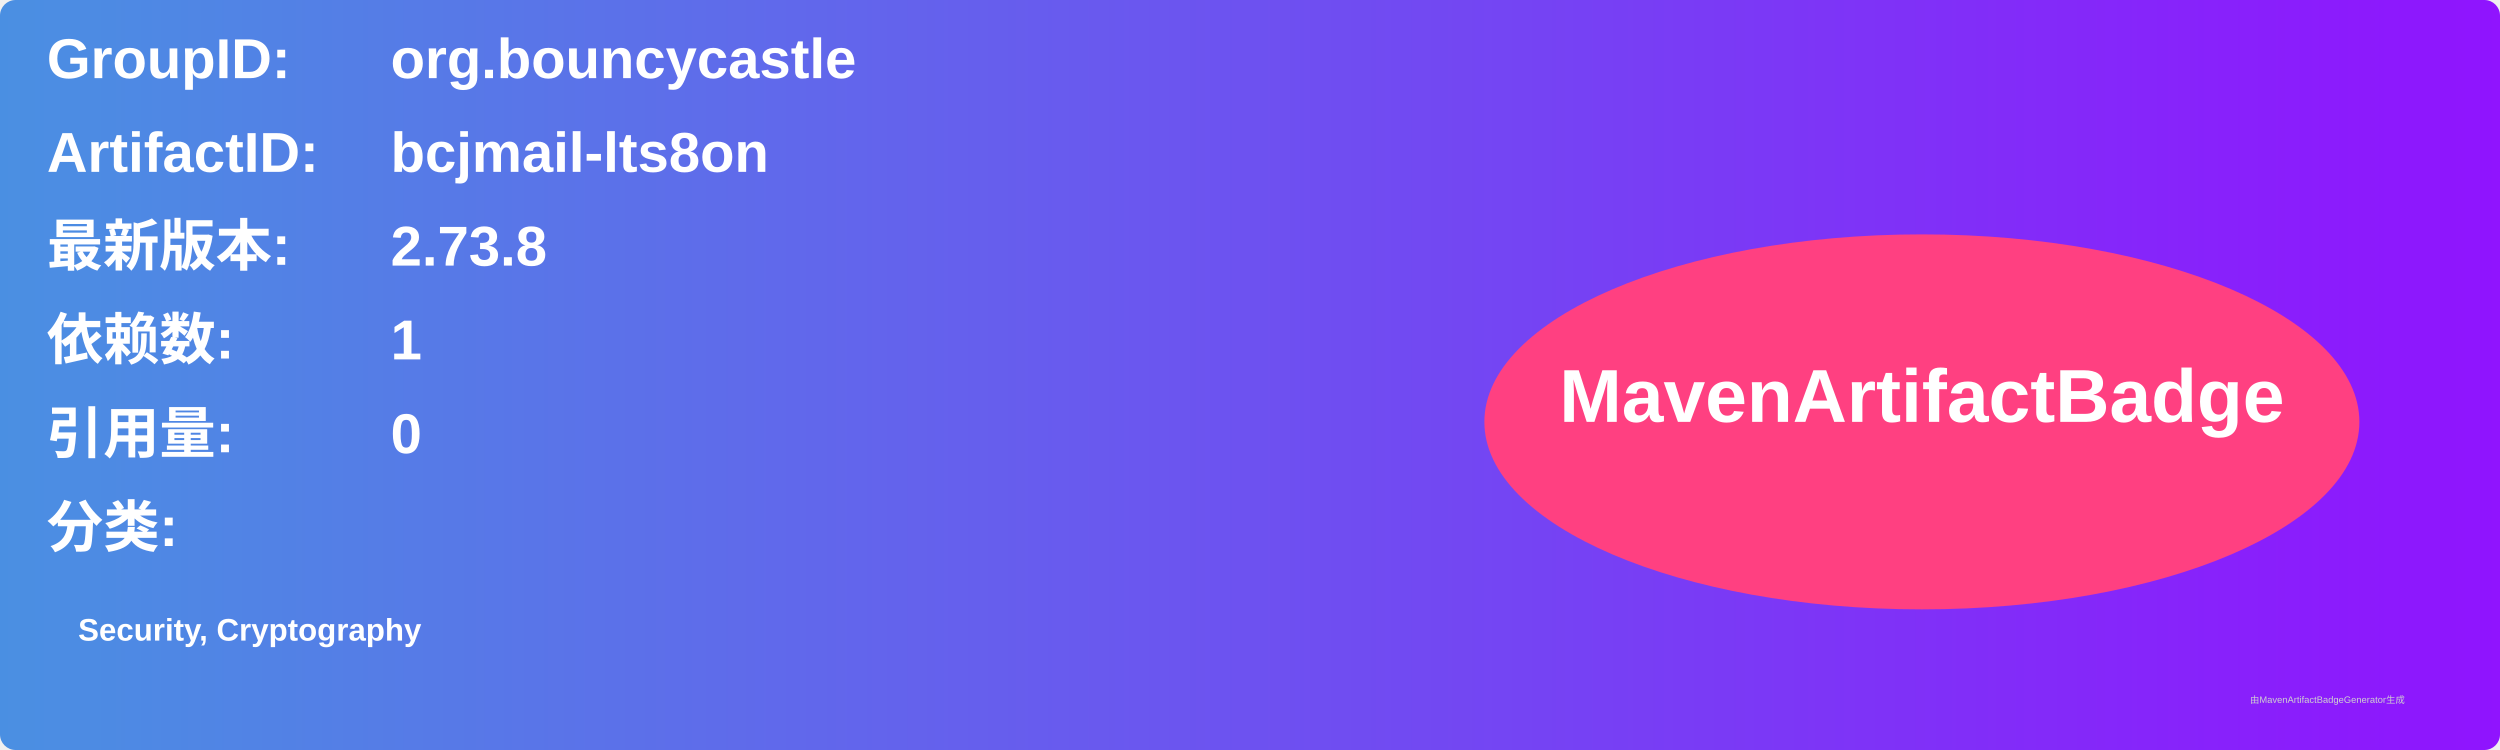
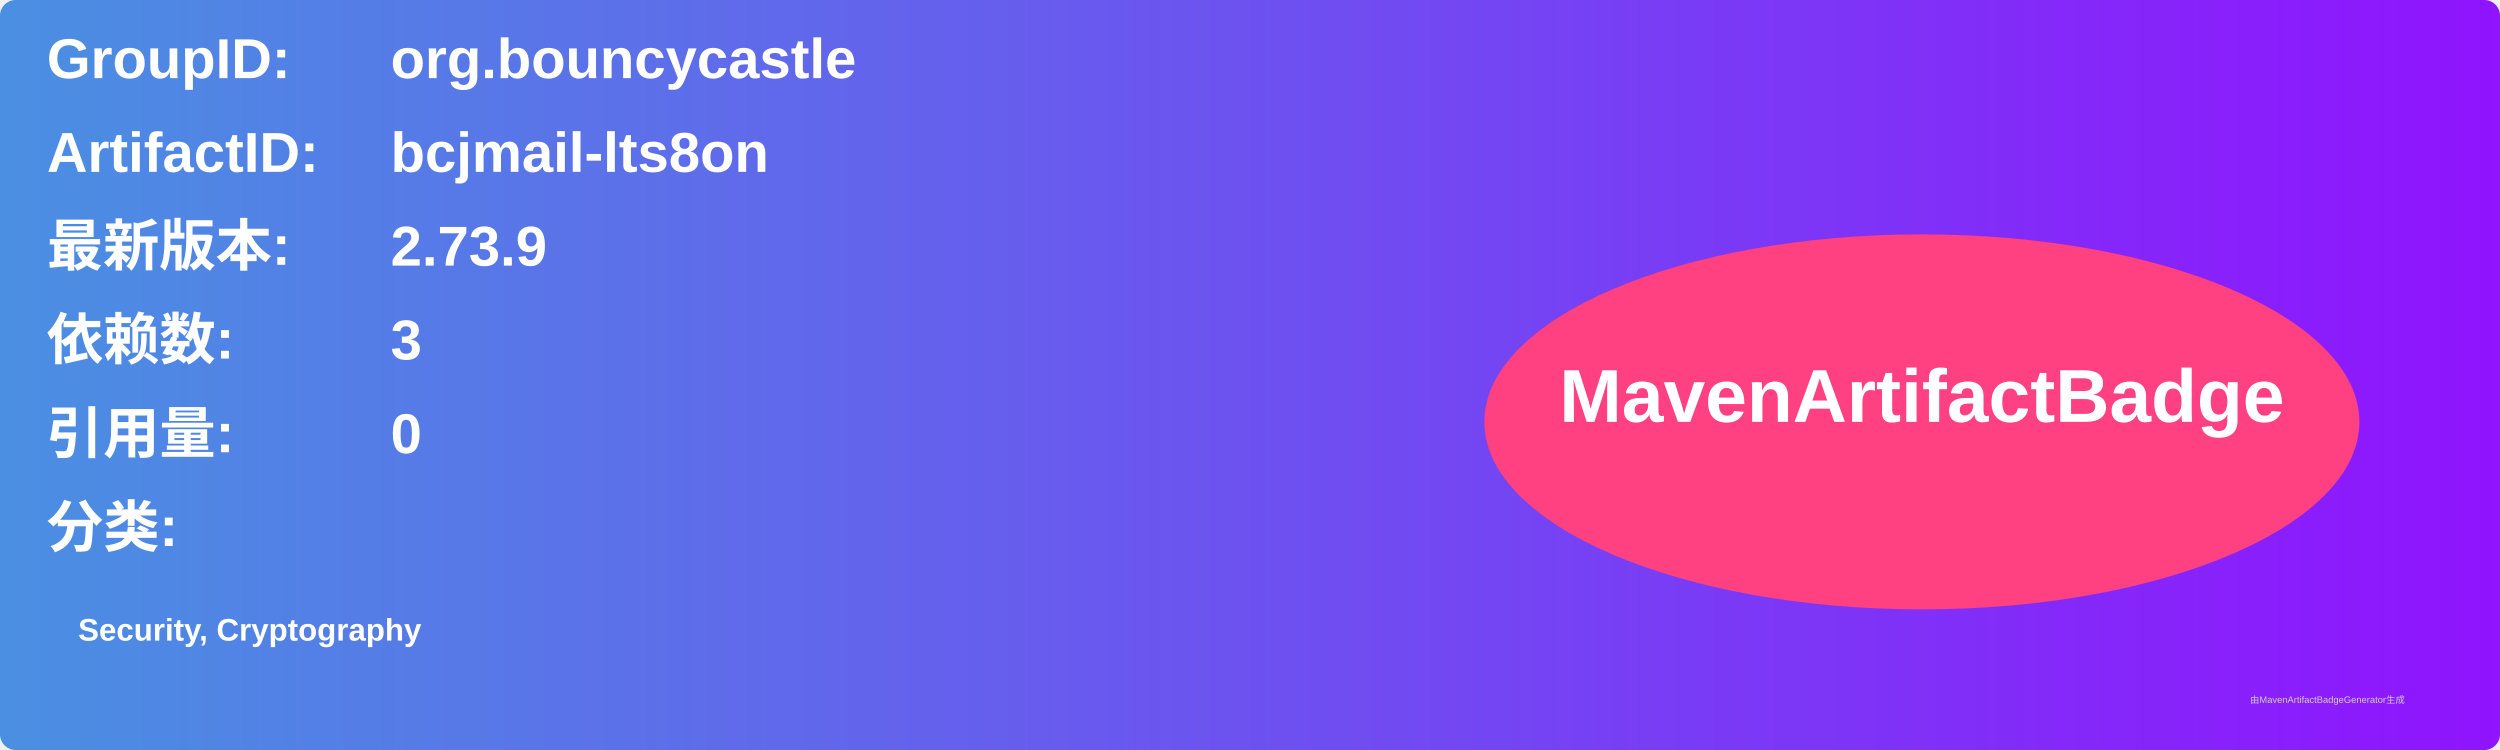
<svg xmlns="http://www.w3.org/2000/svg" width="800" height="240" viewBox="0 0 800 240">
  <linearGradient id="grad" x1="0%" y1="0%" x2="100%" y2="0%">
    <stop offset="0%" stop-color="#4a90e2" />
    <stop offset="100%" stop-color="#9013fe" />
  </linearGradient>
  <rect width="100%" height="100%" rx="5" ry="5" fill="url(#grad)" />
  <g transform="translate(15, 15)">
    <text x="0" y="10" font-family="Arial" font-size="18" fill="white" font-weight="bold" width="260">GroupID:</text>
    <text x="110" y="10" font-family="Arial" font-size="18" fill="white" font-weight="bold" width="460">org.bouncycastle</text>
    <text x="0" y="40" font-family="Arial" font-size="18" fill="white" font-weight="bold" width="260">ArtifactID:</text>
    <text x="110" y="40" font-family="Arial" font-size="18" fill="white" font-weight="bold" width="460">bcjmail-lts8on</text>
    <text x="0" y="70" font-family="Arial" font-size="18" fill="white" font-weight="bold">最新版本:</text>
    <text x="110" y="70" font-family="Arial" font-size="18" fill="white" font-weight="bold">
-       <tspan font-weight="bold">2.73.8</tspan>
+       <tspan font-weight="bold">2.73.9</tspan>
    </text>
    <text x="0" y="100" font-family="Arial" font-size="18" fill="white" font-weight="bold">依赖数: </text>
    <text x="110" y="100" font-family="Arial" font-size="18" fill="white">
-       <tspan font-weight="bold">1</tspan>
+       <tspan font-weight="bold">3</tspan>
    </text>
    <text x="0" y="130" font-family="Arial" font-size="18" fill="white" font-weight="bold">引用量: </text>
    <text x="110" y="130" font-family="Arial" font-size="18" fill="white">
      <tspan font-weight="bold">0</tspan>
    </text>
    <text x="0" y="160" font-family="Arial" font-size="18" fill="white" font-weight="bold">分类:</text>
    <text x="10" y="190" font-family="Arial" font-size="10" fill="white">
      <tspan font-weight="bold">Security, Cryptography</tspan>
    </text>
    <ellipse cx="600" cy="120" rx="140" ry="60" fill="#ff4081" />
    <text x="600" y="120" text-anchor="middle" font-family="Arial" font-size="24" fill="white" font-weight="bold">MavenArtifactBadge</text>
  </g>
  <text x="720" y="225" font-family="Arial" font-size="3" fill="#d0d0d0">由MavenArtifactBadgeGenerator生成</text>
</svg>
